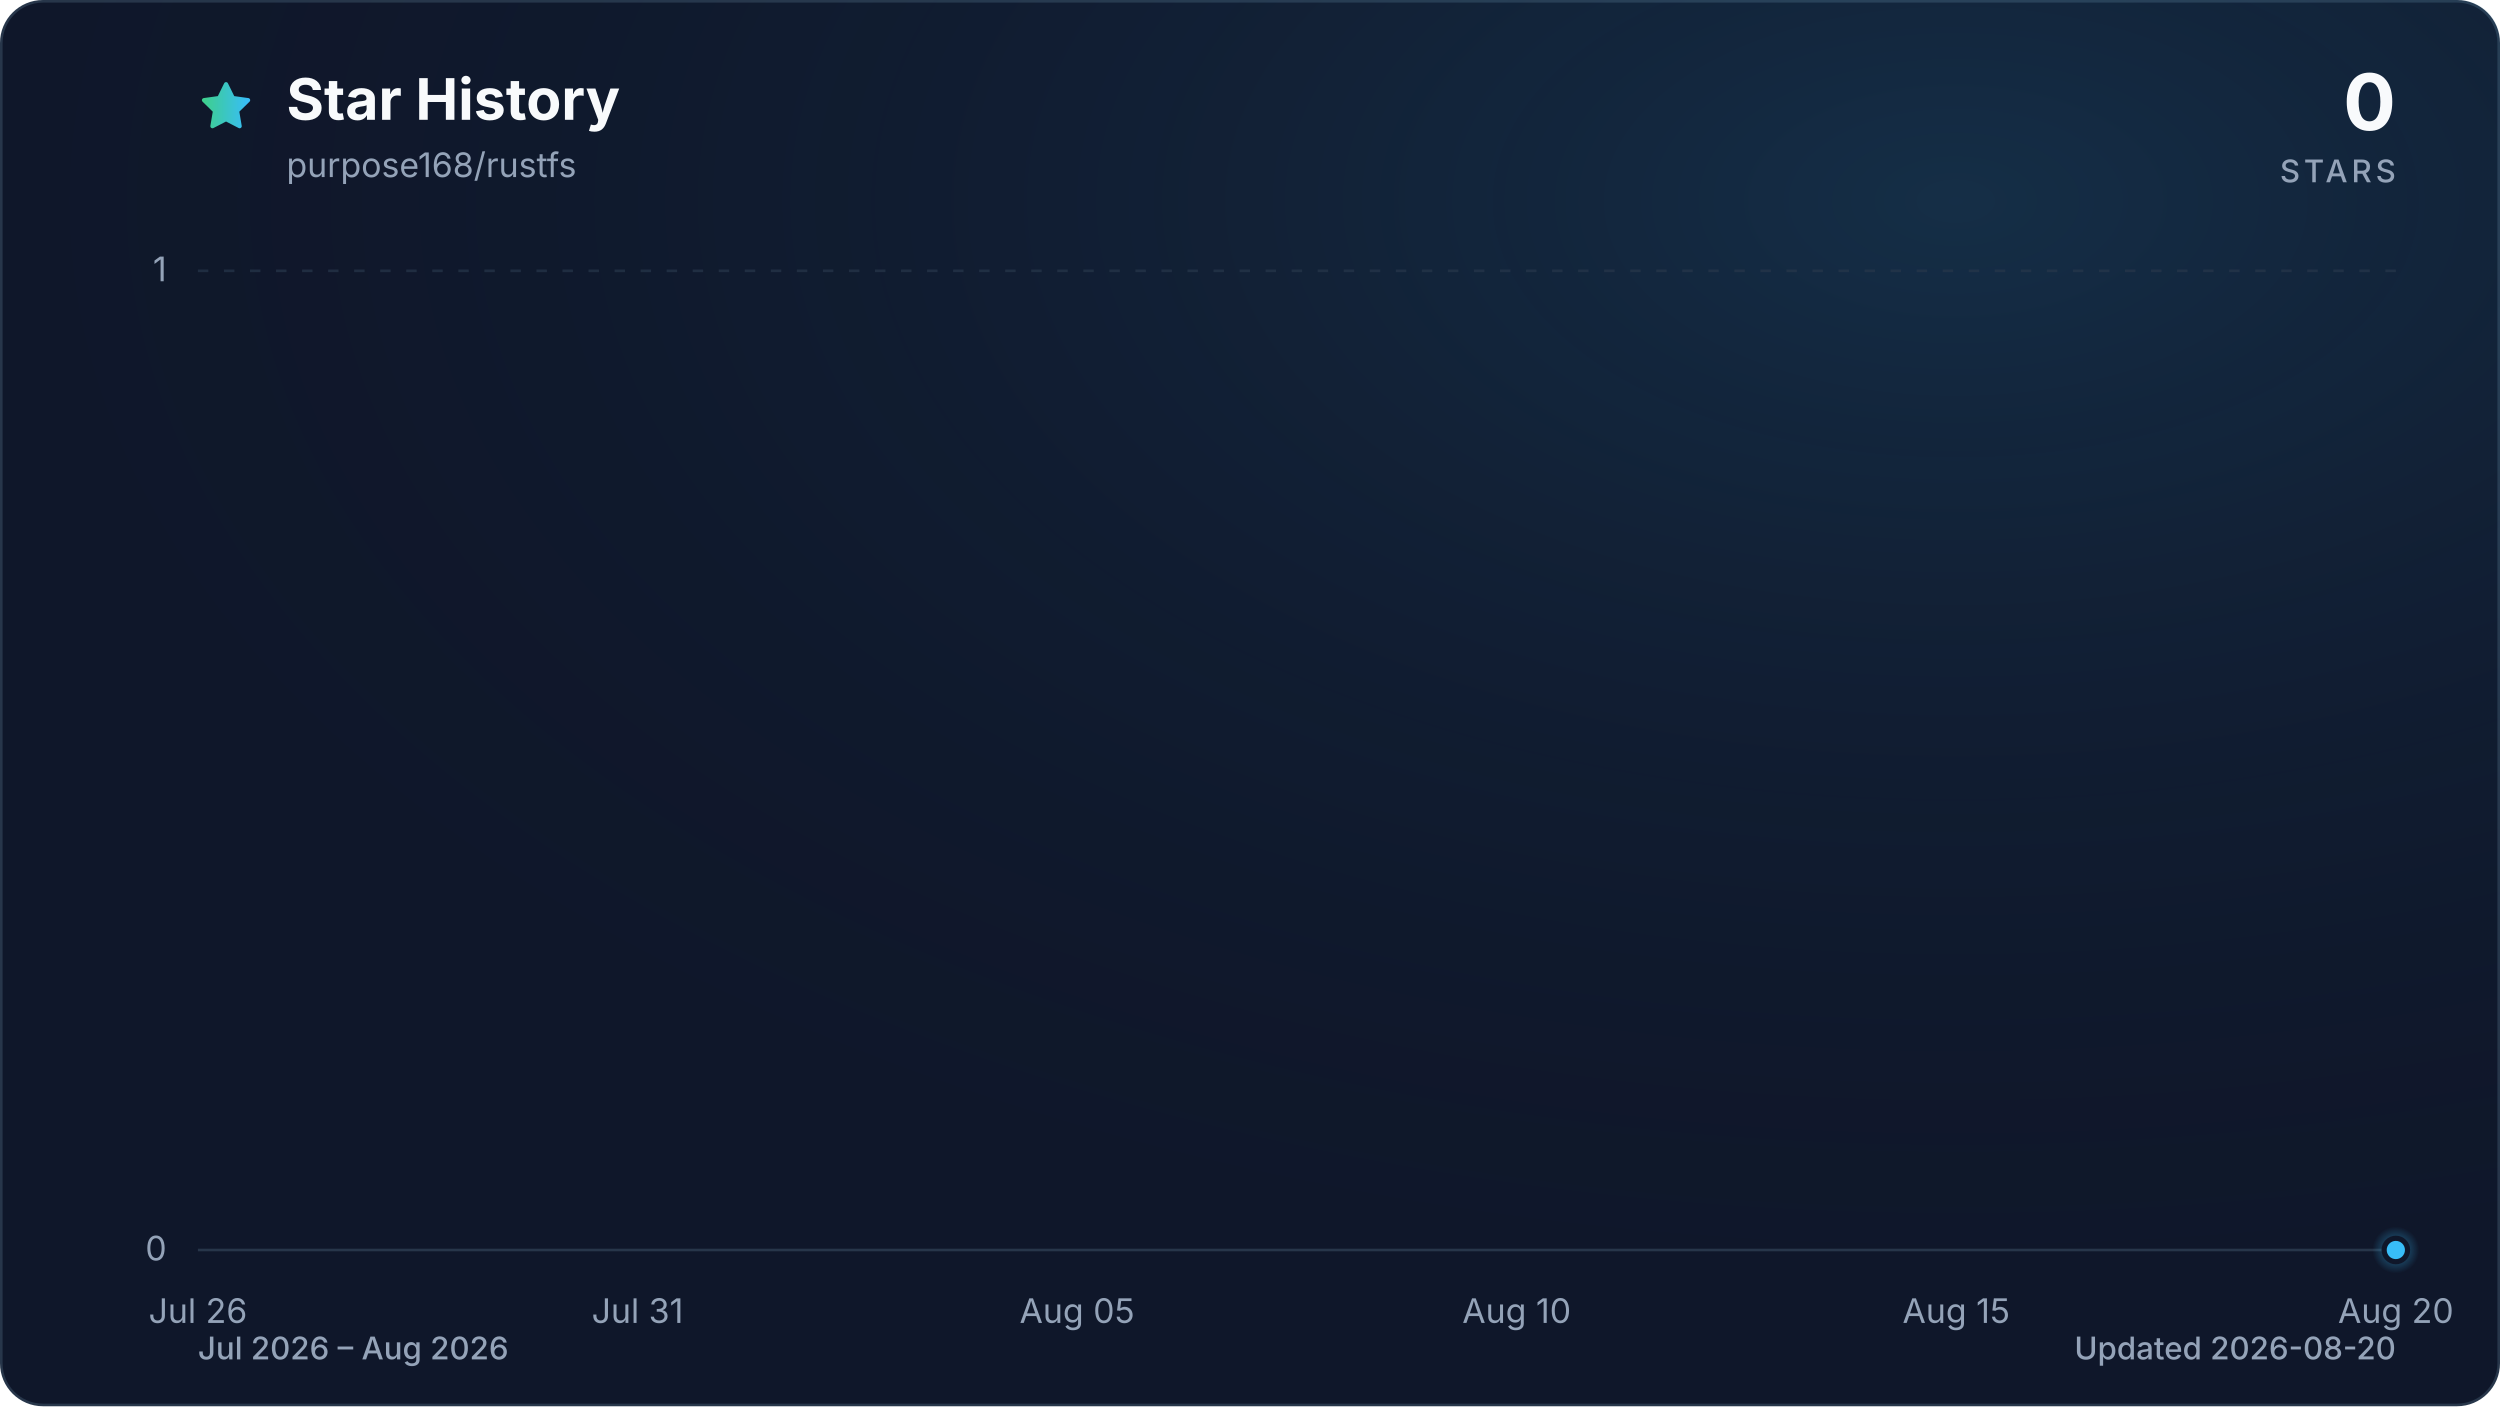
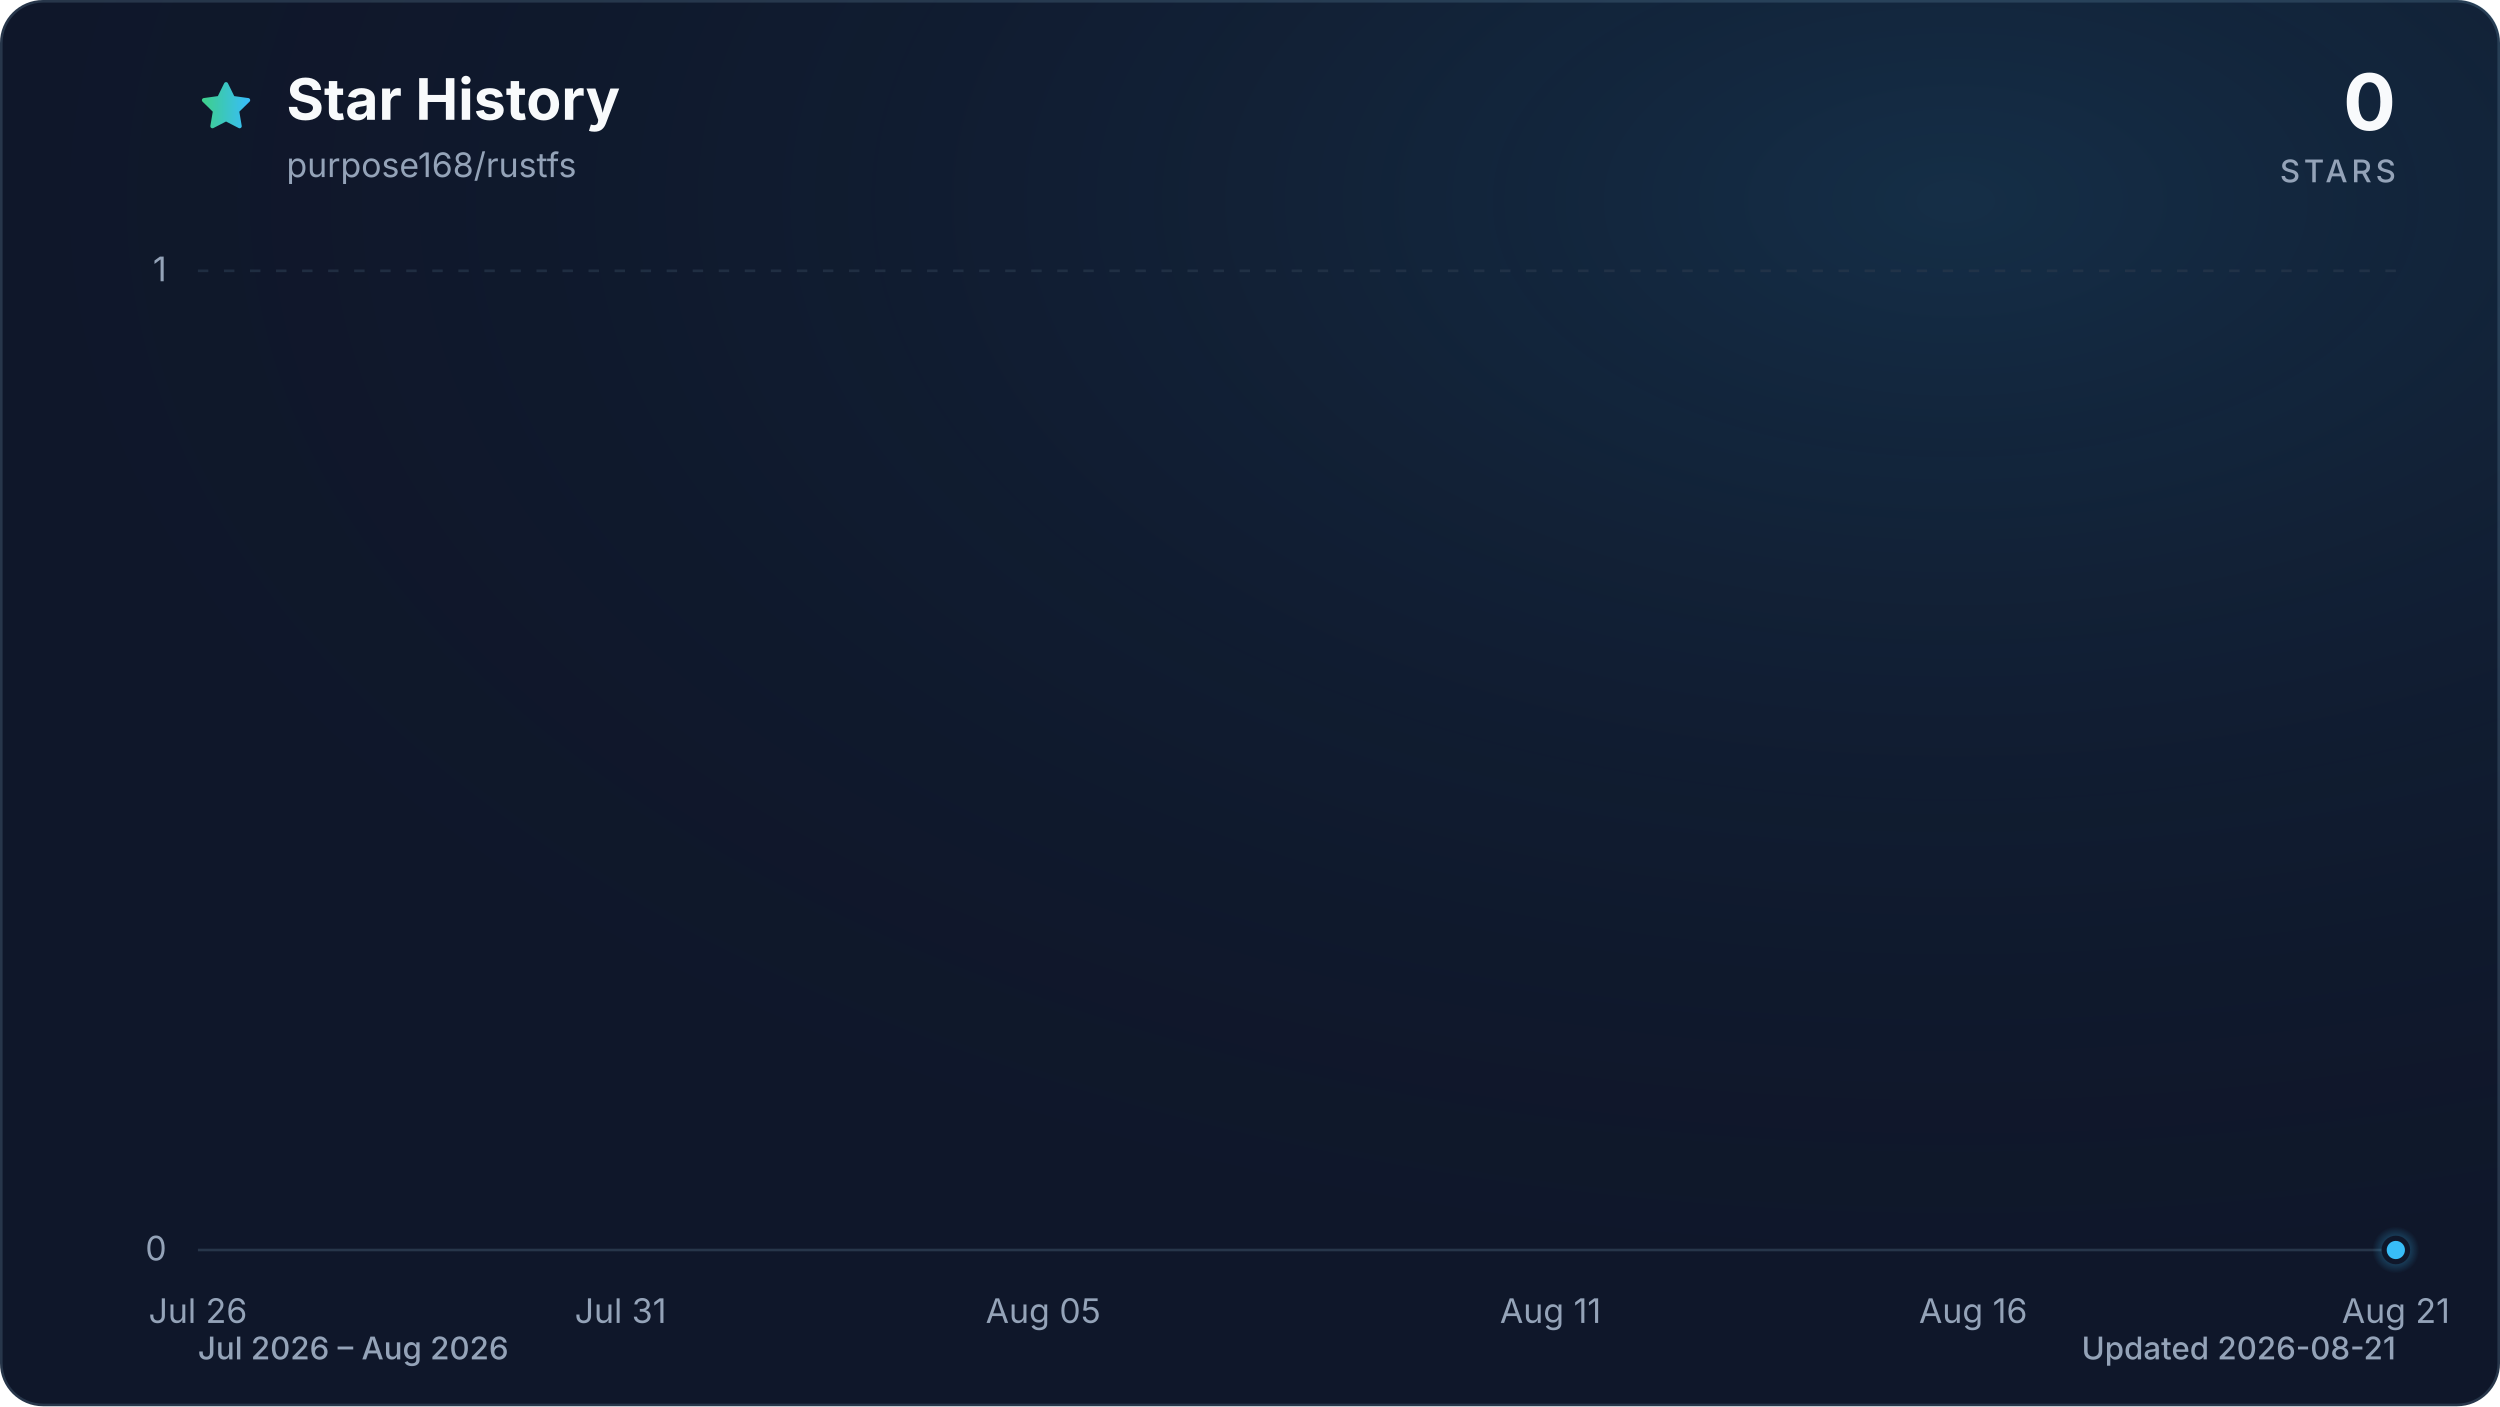
<svg xmlns="http://www.w3.org/2000/svg" viewBox="0 0 960 540" role="img" aria-labelledby="title description" data-style="gradient" data-variant="glow" data-animated="true">
  <defs>
    <linearGradient id="trend" x1="0" y1="0" x2="1" y2="0">
      <stop offset="0%" stop-color="#3ecf8e" />
      <stop offset="100%" stop-color="#38bdf8" />
    </linearGradient>
    <linearGradient id="area" x1="0" y1="0" x2="0" y2="1">
      <stop offset="0%" stop-color="#3ecf8e" stop-opacity="0.30" />
      <stop offset="55%" stop-color="#38bdf8" stop-opacity="0.10" />
      <stop offset="100%" stop-color="#38bdf8" stop-opacity="0.01" />
    </linearGradient>
    <radialGradient id="marker-halo" cx="50%" cy="50%" r="50%">
      <stop offset="0%" stop-color="#38bdf8" stop-opacity="0.55" />
      <stop offset="100%" stop-color="#38bdf8" stop-opacity="0" />
    </radialGradient>
    <radialGradient id="surface-glow" cx="78%" cy="14%" r="80%">
      <stop offset="0%" stop-color="#38bdf8" stop-opacity="0.14" />
      <stop offset="100%" stop-color="#0f172a" stop-opacity="0" />
    </radialGradient>
    <filter id="trend-glow" x="-20%" y="-20%" width="140%" height="140%">
      <feGaussianBlur stdDeviation="7" />
    </filter>
  </defs>
  <style>
.trend-enter{transform-box:fill-box;transform-origin:center;animation:trend-enter 520ms cubic-bezier(0.16,1,0.3,1)}
.marker-enter{transform-box:fill-box;transform-origin:center;animation:marker-enter 320ms cubic-bezier(0.16,1,0.3,1) 200ms both}
.marker-pulse{transform-box:fill-box;transform-origin:center;animation:marker-pulse 2.6s ease-out infinite}
@keyframes trend-enter{from{opacity:.35;transform:translateY(10px)}to{opacity:1;transform:translateY(0)}}
@keyframes marker-enter{from{opacity:0;transform:scale(.4)}to{opacity:1;transform:scale(1)}}
@keyframes marker-pulse{0%{opacity:.5;transform:scale(.7)}70%,100%{opacity:0;transform:scale(2.1)}}
@media (prefers-reduced-motion:reduce){.trend-enter,.marker-enter,.marker-pulse{animation:none!important}}
@media (prefers-reduced-motion:reduce){.marker-pulse{opacity:0}}
</style>
  <rect x="0.5" y="0.5" width="959" height="539" fill="#0f172a" stroke="#27364a" stroke-width="1" rx="16" />
  <rect width="960" height="540" fill="url(#surface-glow)" rx="16" />
  <path d="M12 2.6l2.9 5.9 6.5.9-4.7 4.6 1.1 6.5-5.8-3-5.8 3 1.1-6.5-4.7-4.6 6.5-.9L12 2.6Z" transform="translate(76 30) scale(.9)" fill="url(#trend)" stroke="url(#trend)" stroke-width="1.8" stroke-linejoin="round" aria-hidden="true" />
  <text x="110" y="46" fill="#f8fafc" font-family="ui-sans-serif, system-ui, -apple-system, BlinkMacSystemFont, 'Segoe UI', sans-serif" font-size="22" font-weight="700">Star History</text>
  <text x="110" y="68" fill="#94a3b8" font-family="ui-sans-serif, system-ui, -apple-system, BlinkMacSystemFont, 'Segoe UI', sans-serif" font-size="13">purpose168/rustfs</text>
  <text x="920" y="50" fill="#f8fafc" font-family="ui-sans-serif, system-ui, -apple-system, BlinkMacSystemFont, 'Segoe UI', sans-serif" font-size="30" font-weight="700" text-anchor="end">0</text>
  <text x="920" y="70" fill="#94a3b8" font-family="ui-sans-serif, system-ui, -apple-system, BlinkMacSystemFont, 'Segoe UI', sans-serif" font-size="12" font-weight="500" letter-spacing="1.5" text-anchor="end">STARS</text>
  <line x1="76" y1="480.0" x2="920" y2="480.0" stroke="#27364a" stroke-width="1" stroke-dasharray="0" opacity="1" />
  <text x="64" y="484.0" fill="#94a3b8" font-family="ui-sans-serif, system-ui, -apple-system, BlinkMacSystemFont, 'Segoe UI', sans-serif" font-size="13" text-anchor="end">0</text>
  <line x1="76" y1="104.0" x2="920" y2="104.0" stroke="#27364a" stroke-width="1" stroke-dasharray="4 6" opacity="0.7" />
  <text x="64" y="108.0" fill="#94a3b8" font-family="ui-sans-serif, system-ui, -apple-system, BlinkMacSystemFont, 'Segoe UI', sans-serif" font-size="13" text-anchor="end">1</text>
  <text x="76.0" y="508" fill="#94a3b8" font-family="ui-sans-serif, system-ui, -apple-system, BlinkMacSystemFont, 'Segoe UI', sans-serif" font-size="13" text-anchor="middle">Jul 26</text>
-   <text x="244.8" y="508" fill="#94a3b8" font-family="ui-sans-serif, system-ui, -apple-system, BlinkMacSystemFont, 'Segoe UI', sans-serif" font-size="13" text-anchor="middle">Jul 31</text>
-   <text x="413.6" y="508" fill="#94a3b8" font-family="ui-sans-serif, system-ui, -apple-system, BlinkMacSystemFont, 'Segoe UI', sans-serif" font-size="13" text-anchor="middle">Aug 05</text>
-   <text x="582.4" y="508" fill="#94a3b8" font-family="ui-sans-serif, system-ui, -apple-system, BlinkMacSystemFont, 'Segoe UI', sans-serif" font-size="13" text-anchor="middle">Aug 10</text>
-   <text x="751.2" y="508" fill="#94a3b8" font-family="ui-sans-serif, system-ui, -apple-system, BlinkMacSystemFont, 'Segoe UI', sans-serif" font-size="13" text-anchor="middle">Aug 15</text>
-   <text x="920.0" y="508" fill="#94a3b8" font-family="ui-sans-serif, system-ui, -apple-system, BlinkMacSystemFont, 'Segoe UI', sans-serif" font-size="13" text-anchor="middle">Aug 20</text>
+   <text x="238.3" y="508" fill="#94a3b8" font-family="ui-sans-serif, system-ui, -apple-system, BlinkMacSystemFont, 'Segoe UI', sans-serif" font-size="13" text-anchor="middle">Jul 31</text>
+   <text x="400.6" y="508" fill="#94a3b8" font-family="ui-sans-serif, system-ui, -apple-system, BlinkMacSystemFont, 'Segoe UI', sans-serif" font-size="13" text-anchor="middle">Aug 05</text>
+   <text x="595.4" y="508" fill="#94a3b8" font-family="ui-sans-serif, system-ui, -apple-system, BlinkMacSystemFont, 'Segoe UI', sans-serif" font-size="13" text-anchor="middle">Aug 11</text>
+   <text x="757.7" y="508" fill="#94a3b8" font-family="ui-sans-serif, system-ui, -apple-system, BlinkMacSystemFont, 'Segoe UI', sans-serif" font-size="13" text-anchor="middle">Aug 16</text>
+   <text x="920.0" y="508" fill="#94a3b8" font-family="ui-sans-serif, system-ui, -apple-system, BlinkMacSystemFont, 'Segoe UI', sans-serif" font-size="13" text-anchor="middle">Aug 21</text>
  <g class="trend-enter">
-     <path d="M 76.0 480.0 C 87.3 480.0, 98.5 480.0, 109.8 480.0 C 121.0 480.0, 132.3 480.0, 143.5 480.0 C 154.8 480.0, 166.0 480.0, 177.3 480.0 C 188.5 480.0, 199.8 480.0, 211.0 480.0 C 222.3 480.0, 233.5 480.0, 244.8 480.0 C 256.1 480.0, 267.3 480.0, 278.6 480.0 C 289.8 480.0, 301.1 480.0, 312.3 480.0 C 323.6 480.0, 334.8 480.0, 346.1 480.0 C 357.3 480.0, 368.6 480.0, 379.8 480.0 C 391.1 480.0, 402.3 480.0, 413.6 480.0 C 424.9 480.0, 436.1 480.0, 447.4 480.0 C 458.6 480.0, 469.9 480.0, 481.1 480.0 C 492.4 480.0, 503.6 480.0, 514.9 480.0 C 526.1 480.0, 537.4 480.0, 548.6 480.0 C 559.9 480.0, 571.1 480.0, 582.4 480.0 C 593.7 480.0, 604.9 480.0, 616.2 480.0 C 627.4 480.0, 638.7 480.0, 649.9 480.0 C 661.2 480.0, 672.4 480.0, 683.7 480.0 C 694.9 480.0, 706.2 480.0, 717.4 480.0 C 728.7 480.0, 739.9 480.0, 751.2 480.0 C 762.5 480.0, 773.7 480.0, 785.0 480.0 C 796.2 480.0, 807.5 480.0, 818.7 480.0 C 830.0 480.0, 841.2 480.0, 852.5 480.0 C 863.7 480.0, 875.0 480.0, 886.2 480.0 C 897.5 480.0, 908.7 480.0, 920.0 480.0 L 920.0 480.0 L 76.0 480.0 Z" fill="url(#area)" />
-     <path d="M 76.0 480.0 C 87.3 480.0, 98.5 480.0, 109.8 480.0 C 121.0 480.0, 132.3 480.0, 143.5 480.0 C 154.8 480.0, 166.0 480.0, 177.3 480.0 C 188.5 480.0, 199.8 480.0, 211.0 480.0 C 222.3 480.0, 233.5 480.0, 244.8 480.0 C 256.1 480.0, 267.3 480.0, 278.6 480.0 C 289.8 480.0, 301.1 480.0, 312.3 480.0 C 323.6 480.0, 334.8 480.0, 346.1 480.0 C 357.3 480.0, 368.6 480.0, 379.8 480.0 C 391.1 480.0, 402.3 480.0, 413.6 480.0 C 424.9 480.0, 436.1 480.0, 447.4 480.0 C 458.6 480.0, 469.9 480.0, 481.1 480.0 C 492.4 480.0, 503.6 480.0, 514.9 480.0 C 526.1 480.0, 537.4 480.0, 548.6 480.0 C 559.9 480.0, 571.1 480.0, 582.4 480.0 C 593.7 480.0, 604.9 480.0, 616.2 480.0 C 627.4 480.0, 638.7 480.0, 649.9 480.0 C 661.2 480.0, 672.4 480.0, 683.7 480.0 C 694.9 480.0, 706.2 480.0, 717.4 480.0 C 728.7 480.0, 739.9 480.0, 751.2 480.0 C 762.5 480.0, 773.7 480.0, 785.0 480.0 C 796.2 480.0, 807.5 480.0, 818.7 480.0 C 830.0 480.0, 841.2 480.0, 852.5 480.0 C 863.7 480.0, 875.0 480.0, 886.2 480.0 C 897.5 480.0, 908.7 480.0, 920.0 480.0" fill="none" stroke="url(#trend)" stroke-width="12" stroke-linecap="round" stroke-linejoin="round" opacity="0.16" filter="url(#trend-glow)" />
-     <path d="M 76.0 480.0 C 87.3 480.0, 98.5 480.0, 109.8 480.0 C 121.0 480.0, 132.3 480.0, 143.5 480.0 C 154.8 480.0, 166.0 480.0, 177.3 480.0 C 188.5 480.0, 199.8 480.0, 211.0 480.0 C 222.3 480.0, 233.5 480.0, 244.8 480.0 C 256.1 480.0, 267.3 480.0, 278.6 480.0 C 289.8 480.0, 301.1 480.0, 312.3 480.0 C 323.6 480.0, 334.8 480.0, 346.1 480.0 C 357.3 480.0, 368.6 480.0, 379.8 480.0 C 391.1 480.0, 402.3 480.0, 413.6 480.0 C 424.9 480.0, 436.1 480.0, 447.4 480.0 C 458.6 480.0, 469.9 480.0, 481.1 480.0 C 492.4 480.0, 503.6 480.0, 514.9 480.0 C 526.1 480.0, 537.4 480.0, 548.6 480.0 C 559.9 480.0, 571.1 480.0, 582.4 480.0 C 593.7 480.0, 604.9 480.0, 616.2 480.0 C 627.4 480.0, 638.7 480.0, 649.9 480.0 C 661.2 480.0, 672.4 480.0, 683.7 480.0 C 694.9 480.0, 706.2 480.0, 717.4 480.0 C 728.7 480.0, 739.9 480.0, 751.2 480.0 C 762.5 480.0, 773.7 480.0, 785.0 480.0 C 796.2 480.0, 807.5 480.0, 818.7 480.0 C 830.0 480.0, 841.2 480.0, 852.5 480.0 C 863.7 480.0, 875.0 480.0, 886.2 480.0 C 897.5 480.0, 908.7 480.0, 920.0 480.0" fill="none" stroke="url(#trend)" stroke-width="3" stroke-linecap="round" stroke-linejoin="round" />
+     <path d="M 76.0 480.0 C 86.8 480.0, 97.6 480.0, 108.5 480.0 C 119.3 480.0, 130.1 480.0, 140.9 480.0 C 151.7 480.0, 162.6 480.0, 173.4 480.0 C 184.2 480.0, 195.0 480.0, 205.8 480.0 C 216.7 480.0, 227.5 480.0, 238.3 480.0 C 249.1 480.0, 259.9 480.0, 270.8 480.0 C 281.6 480.0, 292.4 480.0, 303.2 480.0 C 314.1 480.0, 324.9 480.0, 335.7 480.0 C 346.5 480.0, 357.3 480.0, 368.2 480.0 C 379.0 480.0, 389.8 480.0, 400.6 480.0 C 411.4 480.0, 422.3 480.0, 433.1 480.0 C 443.9 480.0, 454.7 480.0, 465.5 480.0 C 476.4 480.0, 487.2 480.0, 498.0 480.0 C 508.8 480.0, 519.6 480.0, 530.5 480.0 C 541.3 480.0, 552.1 480.0, 562.9 480.0 C 573.7 480.0, 584.6 480.0, 595.4 480.0 C 606.2 480.0, 617.0 480.0, 627.8 480.0 C 638.7 480.0, 649.5 480.0, 660.3 480.0 C 671.1 480.0, 681.9 480.0, 692.8 480.0 C 703.6 480.0, 714.4 480.0, 725.2 480.0 C 736.1 480.0, 746.9 480.0, 757.7 480.0 C 768.5 480.0, 779.3 480.0, 790.2 480.0 C 801.0 480.0, 811.8 480.0, 822.6 480.0 C 833.4 480.0, 844.3 480.0, 855.1 480.0 C 865.9 480.0, 876.7 480.0, 887.5 480.0 C 898.4 480.0, 909.2 480.0, 920.0 480.0 L 920.0 480.0 L 76.0 480.0 Z" fill="url(#area)" />
+     <path d="M 76.0 480.0 C 86.8 480.0, 97.6 480.0, 108.5 480.0 C 119.3 480.0, 130.1 480.0, 140.9 480.0 C 151.7 480.0, 162.6 480.0, 173.4 480.0 C 184.2 480.0, 195.0 480.0, 205.8 480.0 C 216.7 480.0, 227.5 480.0, 238.3 480.0 C 249.1 480.0, 259.9 480.0, 270.8 480.0 C 281.6 480.0, 292.4 480.0, 303.2 480.0 C 314.1 480.0, 324.9 480.0, 335.7 480.0 C 346.5 480.0, 357.3 480.0, 368.2 480.0 C 379.0 480.0, 389.8 480.0, 400.6 480.0 C 411.4 480.0, 422.3 480.0, 433.1 480.0 C 443.9 480.0, 454.7 480.0, 465.5 480.0 C 476.4 480.0, 487.2 480.0, 498.0 480.0 C 508.8 480.0, 519.6 480.0, 530.5 480.0 C 541.3 480.0, 552.1 480.0, 562.9 480.0 C 573.7 480.0, 584.6 480.0, 595.4 480.0 C 606.2 480.0, 617.0 480.0, 627.8 480.0 C 638.7 480.0, 649.5 480.0, 660.3 480.0 C 671.1 480.0, 681.9 480.0, 692.8 480.0 C 703.6 480.0, 714.4 480.0, 725.2 480.0 C 736.1 480.0, 746.9 480.0, 757.7 480.0 C 768.5 480.0, 779.3 480.0, 790.2 480.0 C 801.0 480.0, 811.8 480.0, 822.6 480.0 C 833.4 480.0, 844.3 480.0, 855.1 480.0 C 865.9 480.0, 876.7 480.0, 887.5 480.0 C 898.4 480.0, 909.2 480.0, 920.0 480.0" fill="none" stroke="url(#trend)" stroke-width="12" stroke-linecap="round" stroke-linejoin="round" opacity="0.16" filter="url(#trend-glow)" />
+     <path d="M 76.0 480.0 C 86.8 480.0, 97.6 480.0, 108.5 480.0 C 119.3 480.0, 130.1 480.0, 140.9 480.0 C 151.7 480.0, 162.6 480.0, 173.4 480.0 C 184.2 480.0, 195.0 480.0, 205.8 480.0 C 216.7 480.0, 227.5 480.0, 238.3 480.0 C 249.1 480.0, 259.9 480.0, 270.8 480.0 C 281.6 480.0, 292.4 480.0, 303.2 480.0 C 314.1 480.0, 324.9 480.0, 335.7 480.0 C 346.5 480.0, 357.3 480.0, 368.2 480.0 C 379.0 480.0, 389.8 480.0, 400.6 480.0 C 411.4 480.0, 422.3 480.0, 433.1 480.0 C 443.9 480.0, 454.7 480.0, 465.5 480.0 C 476.4 480.0, 487.2 480.0, 498.0 480.0 C 508.8 480.0, 519.6 480.0, 530.5 480.0 C 541.3 480.0, 552.1 480.0, 562.9 480.0 C 573.7 480.0, 584.6 480.0, 595.4 480.0 C 606.2 480.0, 617.0 480.0, 627.8 480.0 C 638.7 480.0, 649.5 480.0, 660.3 480.0 C 671.1 480.0, 681.9 480.0, 692.8 480.0 C 703.6 480.0, 714.4 480.0, 725.2 480.0 C 736.1 480.0, 746.9 480.0, 757.7 480.0 C 768.5 480.0, 779.3 480.0, 790.2 480.0 C 801.0 480.0, 811.8 480.0, 822.6 480.0 C 833.4 480.0, 844.3 480.0, 855.1 480.0 C 865.9 480.0, 876.7 480.0, 887.5 480.0 C 898.4 480.0, 909.2 480.0, 920.0 480.0" fill="none" stroke="url(#trend)" stroke-width="3" stroke-linecap="round" stroke-linejoin="round" />
  </g>
  <g class="marker-enter">
    <circle class="marker-pulse" cx="920.0" cy="480.0" r="9" fill="url(#marker-halo)" />
    <circle cx="920.0" cy="480.0" r="4.5" fill="#38bdf8" stroke="#0f172a" stroke-width="2" />
  </g>
  <text x="76" y="522" fill="#94a3b8" font-family="ui-sans-serif, system-ui, -apple-system, BlinkMacSystemFont, 'Segoe UI', sans-serif" font-size="12" font-weight="500">Jul 2026 – Aug 2026</text>
-   <text x="920" y="522" fill="#94a3b8" font-family="ui-sans-serif, system-ui, -apple-system, BlinkMacSystemFont, 'Segoe UI', sans-serif" font-size="12" font-weight="500" text-anchor="end">Updated 2026-08-20</text>
+   <text x="920" y="522" fill="#94a3b8" font-family="ui-sans-serif, system-ui, -apple-system, BlinkMacSystemFont, 'Segoe UI', sans-serif" font-size="12" font-weight="500" text-anchor="end">Updated 2026-08-21</text>
</svg>
